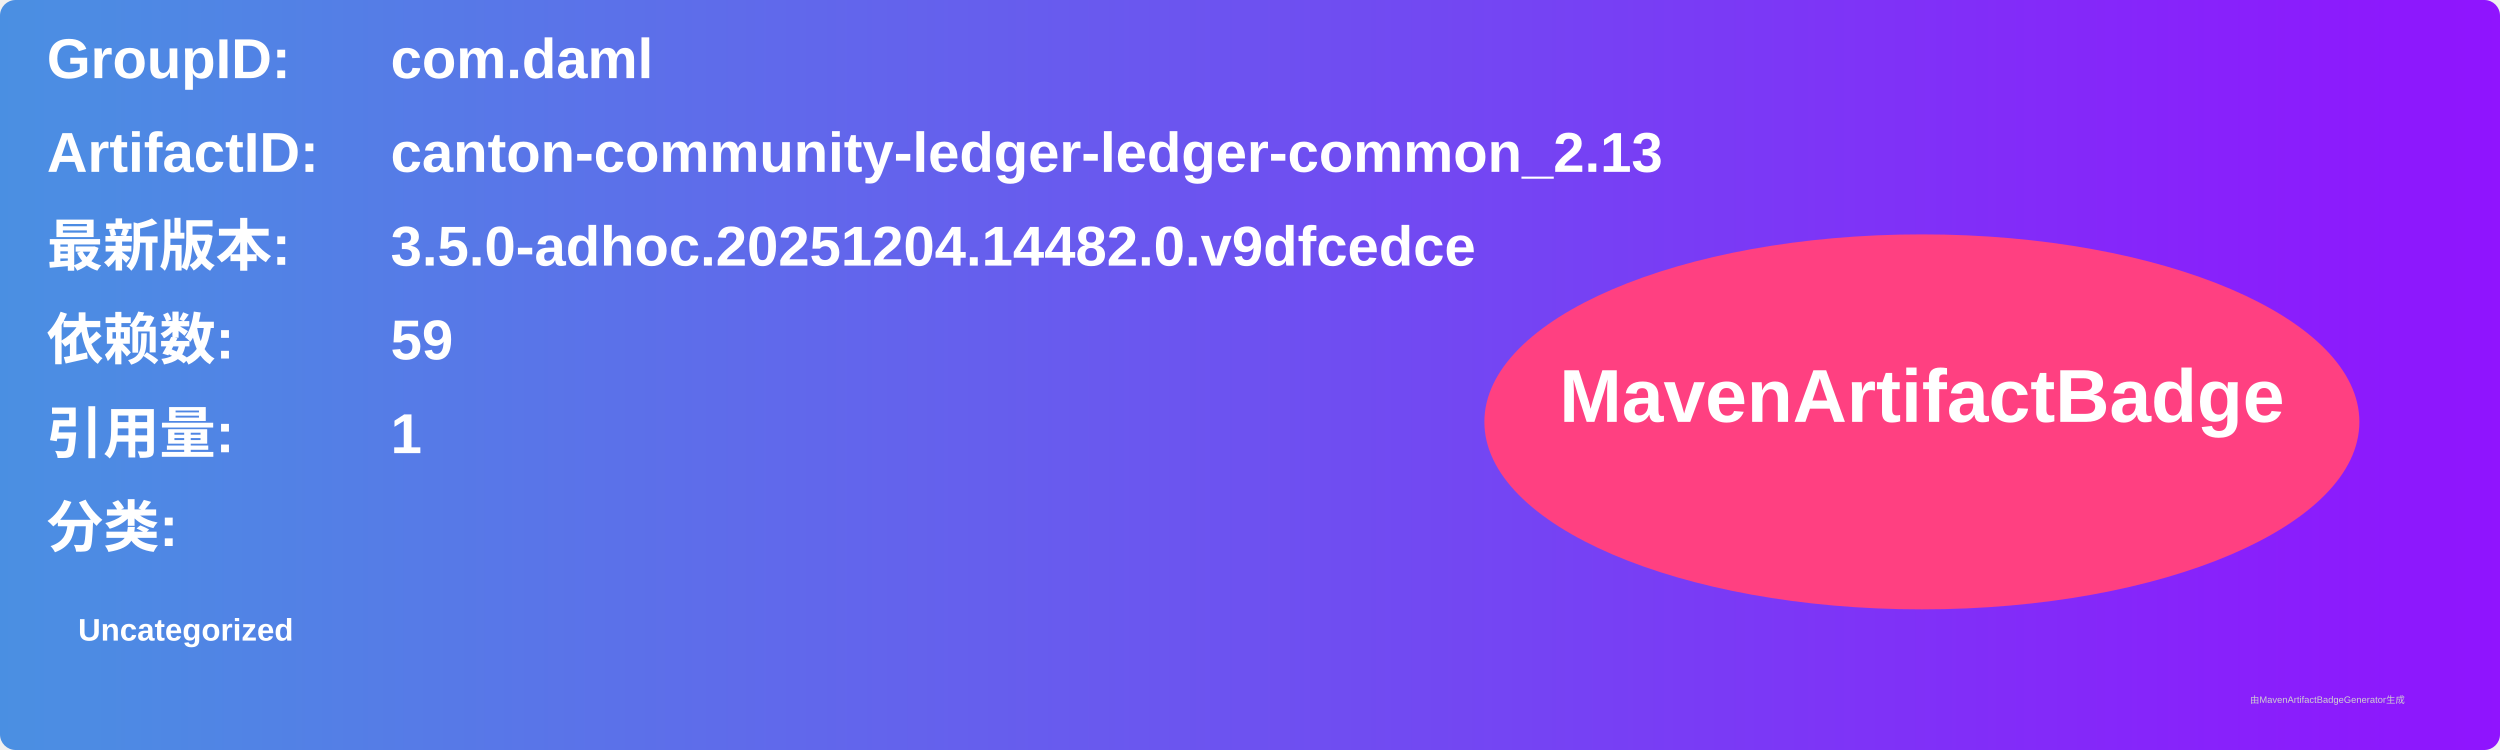
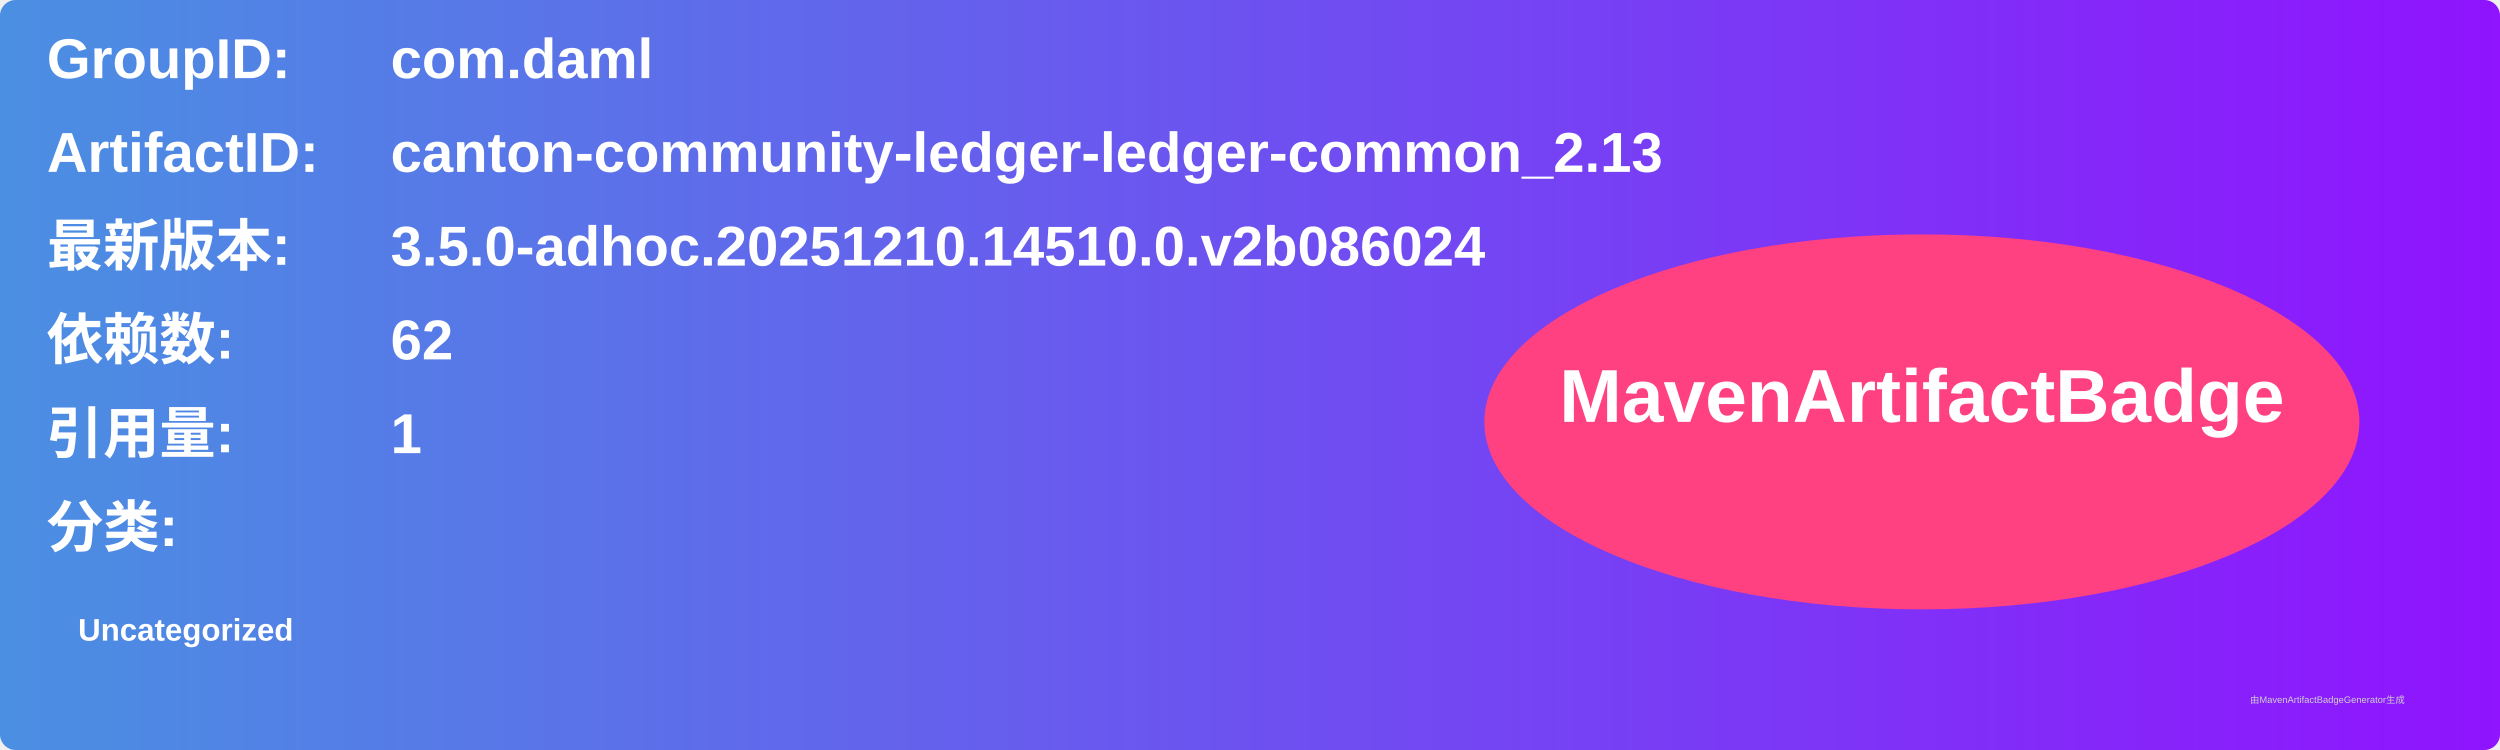
<svg xmlns="http://www.w3.org/2000/svg" width="800" height="240" viewBox="0 0 800 240">
  <linearGradient id="grad" x1="0%" y1="0%" x2="100%" y2="0%">
    <stop offset="0%" stop-color="#4a90e2" />
    <stop offset="100%" stop-color="#9013fe" />
  </linearGradient>
  <rect width="100%" height="100%" rx="5" ry="5" fill="url(#grad)" />
  <g transform="translate(15, 15)">
    <text x="0" y="10" font-family="Arial" font-size="18" fill="white" font-weight="bold" width="260">GroupID:</text>
    <text x="110" y="10" font-family="Arial" font-size="18" fill="white" font-weight="bold" width="460">com.daml</text>
    <text x="0" y="40" font-family="Arial" font-size="18" fill="white" font-weight="bold" width="260">ArtifactID:</text>
    <text x="110" y="40" font-family="Arial" font-size="18" fill="white" font-weight="bold" width="460">canton-community-ledger-ledger-common_2.13</text>
    <text x="0" y="70" font-family="Arial" font-size="18" fill="white" font-weight="bold">最新版本:</text>
    <text x="110" y="70" font-family="Arial" font-size="18" fill="white" font-weight="bold">
-       <tspan font-weight="bold">3.5.0-adhoc.20251204.14482.0.v9dfcedce</tspan>
+       <tspan font-weight="bold">3.5.0-adhoc.20251210.14510.0.v2b086024</tspan>
    </text>
    <text x="0" y="100" font-family="Arial" font-size="18" fill="white" font-weight="bold">依赖数: </text>
    <text x="110" y="100" font-family="Arial" font-size="18" fill="white">
-       <tspan font-weight="bold">59</tspan>
+       <tspan font-weight="bold">62</tspan>
    </text>
    <text x="0" y="130" font-family="Arial" font-size="18" fill="white" font-weight="bold">引用量: </text>
    <text x="110" y="130" font-family="Arial" font-size="18" fill="white">
      <tspan font-weight="bold">1</tspan>
    </text>
    <text x="0" y="160" font-family="Arial" font-size="18" fill="white" font-weight="bold">分类:</text>
    <text x="10" y="190" font-family="Arial" font-size="10" fill="white">
      <tspan font-weight="bold">Uncategorized</tspan>
    </text>
    <ellipse cx="600" cy="120" rx="140" ry="60" fill="#ff4081" />
    <text x="600" y="120" text-anchor="middle" font-family="Arial" font-size="24" fill="white" font-weight="bold">MavenArtifactBadge</text>
  </g>
  <text x="720" y="225" font-family="Arial" font-size="3" fill="#d0d0d0">由MavenArtifactBadgeGenerator生成</text>
</svg>
